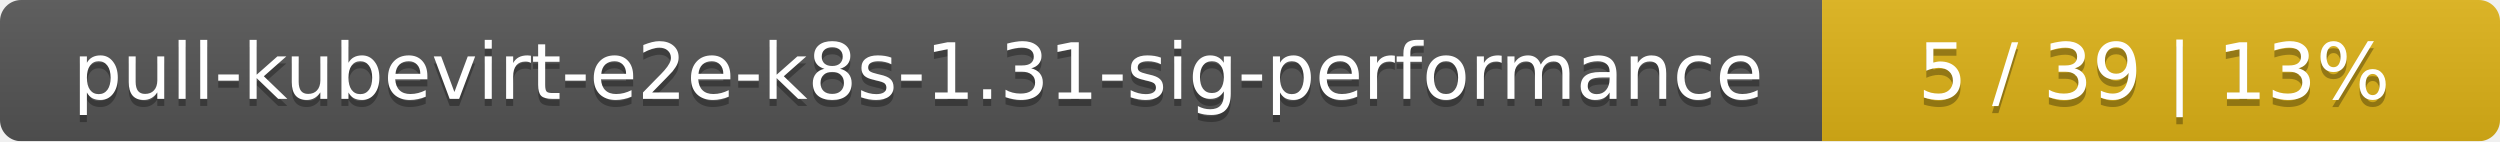
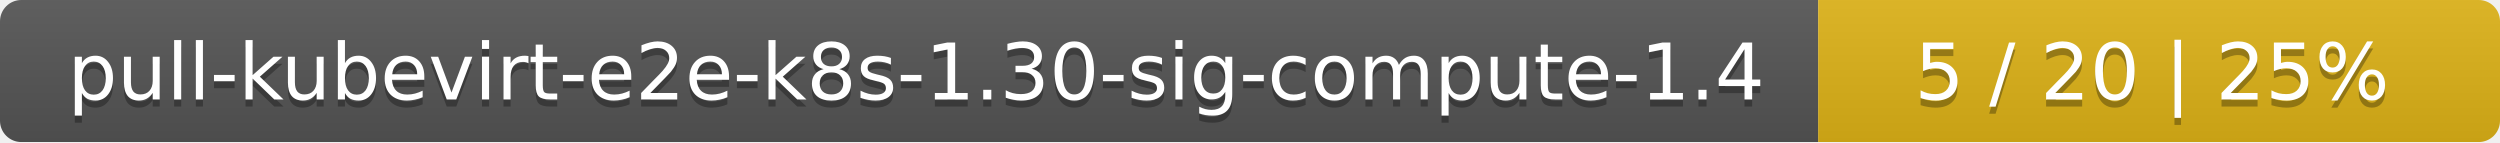
- <svg xmlns="http://www.w3.org/2000/svg" width="354" height="20">
+ <svg xmlns="http://www.w3.org/2000/svg" width="352" height="20">
  <linearGradient id="smooth" x2="0" y2="100%">
    <stop offset="0" stop-color="#bbb" stop-opacity=".1" />
    <stop offset="1" stop-opacity=".1" />
  </linearGradient>
  <mask id="round">
-     <rect width="354" height="20" rx="3" fill="#fff" />
+     <rect width="352" height="20" rx="3" fill="#fff" />
  </mask>
  <g mask="url(#round)">
-     <rect width="258" height="20" fill="#555" />
-     <rect x="258" width="96" height="20" fill="#dfb317" />
-     <rect width="354" height="20" fill="url(#smooth)" />
+     <rect width="256" height="20" fill="#555" />
+     <rect x="256" width="96" height="20" fill="#dfb317" />
+     <rect width="352" height="20" fill="url(#smooth)" />
  </g>
  <g fill="#fff" text-anchor="middle" font-family="DejaVu Sans,Verdana,Geneva,sans-serif" font-size="11">
-     <text x="130" y="15" fill="#010101" fill-opacity=".3">pull-kubevirt-e2e-k8s-1.31-sig-performance</text>
-     <text x="130" y="14">pull-kubevirt-e2e-k8s-1.31-sig-performance</text>
-     <text x="305" y="15" fill="#010101" fill-opacity=".3">5 / 39    |    13%</text>
-     <text x="305" y="14">5 / 39    |    13%</text>
+     <text x="129" y="15" fill="#010101" fill-opacity=".3">pull-kubevirt-e2e-k8s-1.30-sig-compute-1.4</text>
+     <text x="129" y="14">pull-kubevirt-e2e-k8s-1.30-sig-compute-1.4</text>
+     <text x="303" y="15" fill="#010101" fill-opacity=".3">5 / 20    |    25%</text>
+     <text x="303" y="14">5 / 20    |    25%</text>
  </g>
</svg>
